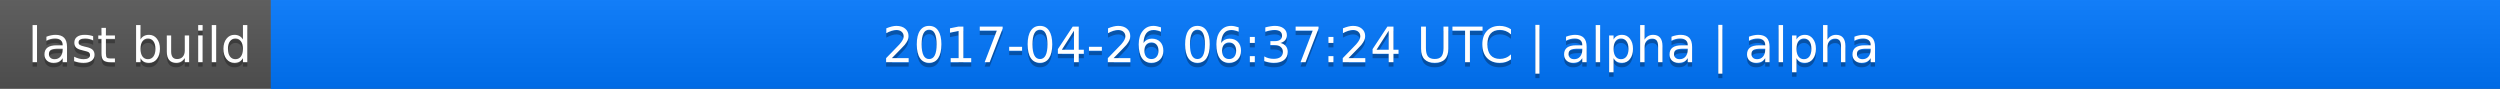
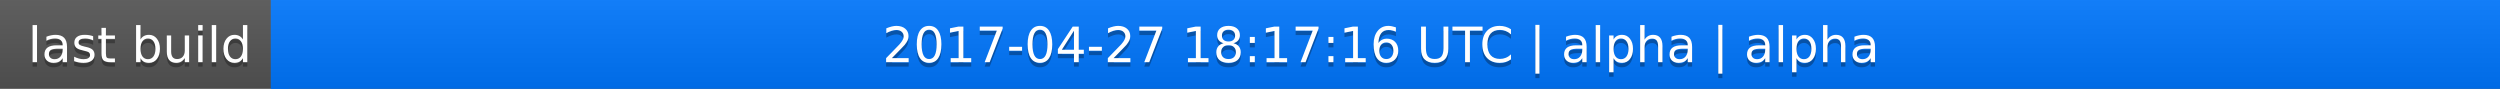
<svg xmlns="http://www.w3.org/2000/svg" width="563" height="20">
  <linearGradient id="a" x2="0" y2="100%">
    <stop offset="0" stop-color="#bbb" stop-opacity=".1" />
    <stop offset="1" stop-opacity=".1" />
  </linearGradient>
  <rect rx="0" width="563" height="20" fill="#555" />
  <rect rx="0" x="61" width="502" height="20" fill="#07f" />
  <path fill="#07f" d="M61 0h4v20h-4z" />
  <rect rx="0" width="563" height="20" fill="url(#a)" />
  <g fill="#fff" text-anchor="middle" font-family="DejaVu Sans,Verdana,Geneva,sans-serif" font-size="11">
    <text x="31.5" y="15" fill="#010101" fill-opacity=".3">last build</text>
    <text x="31.5" y="14">last build</text>
-     <text x="311" y="15" fill="#010101" fill-opacity=".3">2017-04-26 06:37:24 UTC | alpha | alpha</text>
-     <text x="311" y="14">2017-04-26 06:37:24 UTC | alpha | alpha</text>
+     <text x="311" y="15" fill="#010101" fill-opacity=".3">2017-04-27 18:17:16 UTC | alpha | alpha</text>
+     <text x="311" y="14">2017-04-27 18:17:16 UTC | alpha | alpha</text>
  </g>
</svg>
